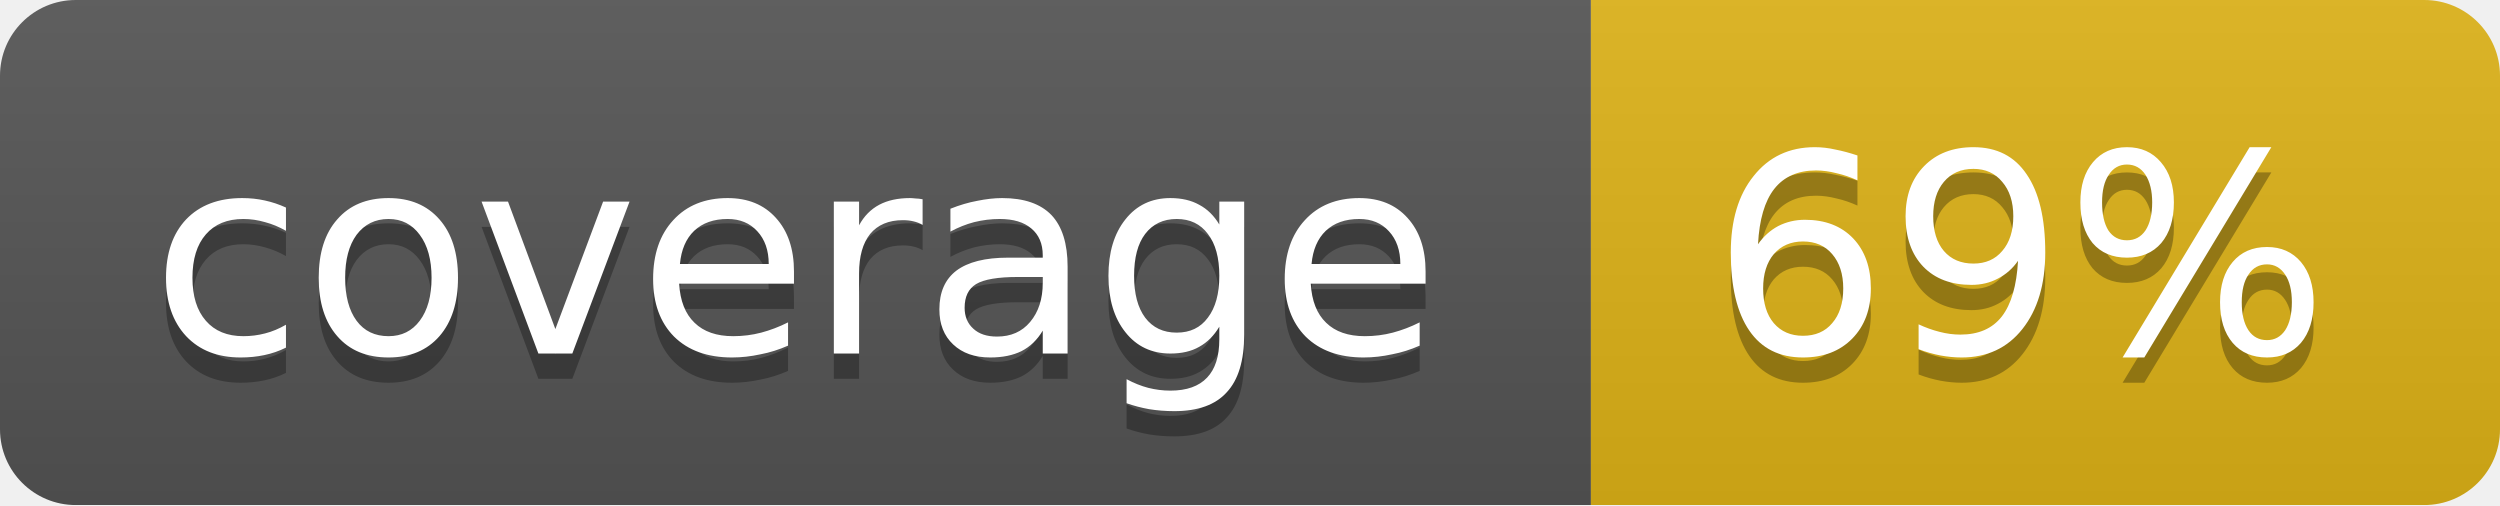
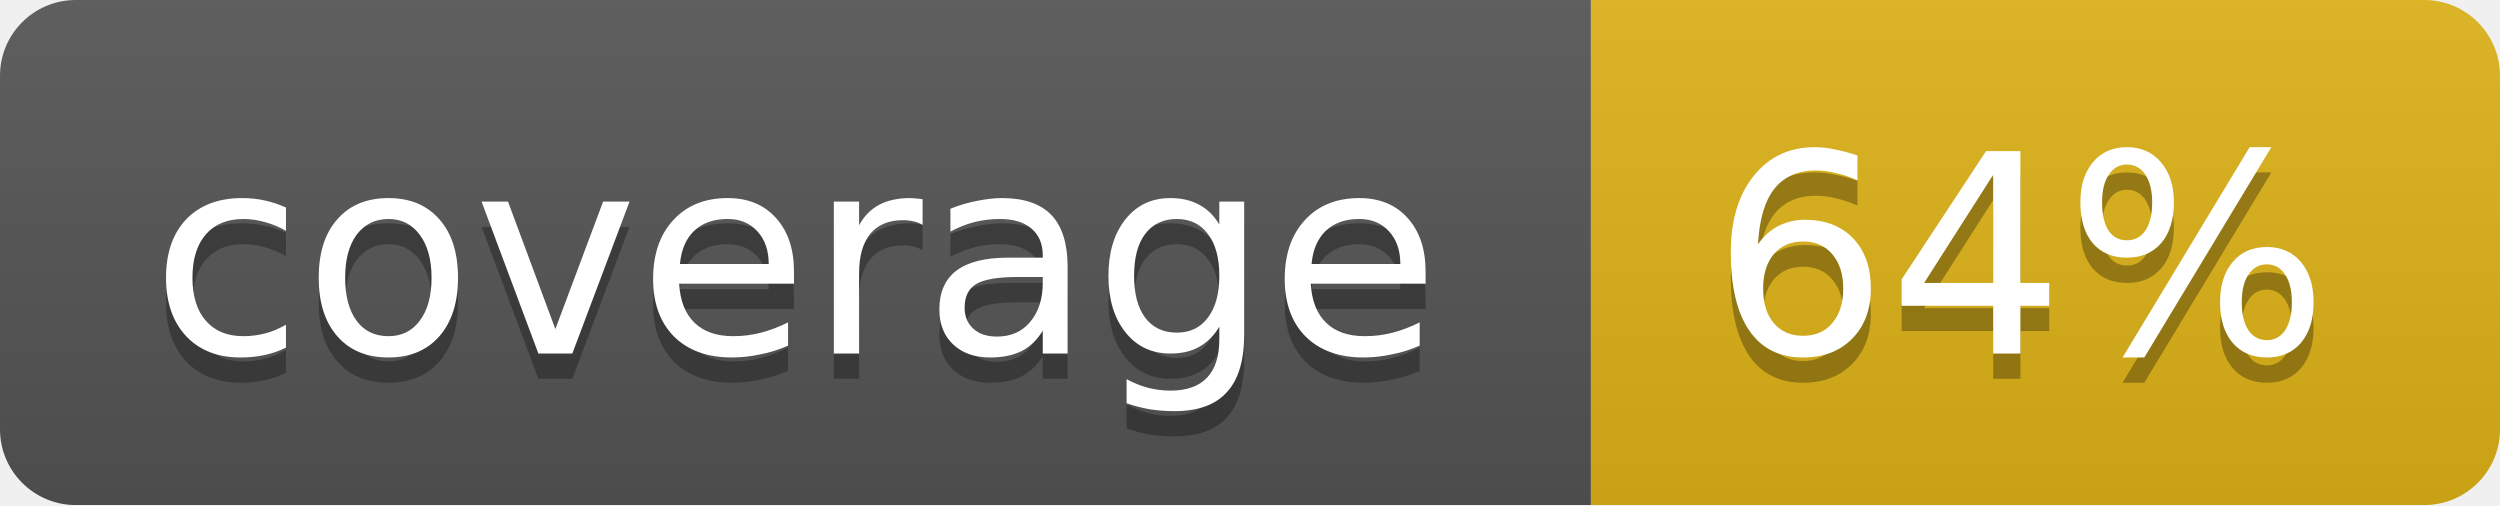
<svg xmlns="http://www.w3.org/2000/svg" width="99" height="20">
  <linearGradient id="b" x2="0" y2="100%">
    <stop offset="0" stop-color="#bbb" stop-opacity=".1" />
    <stop offset="1" stop-opacity=".1" />
  </linearGradient>
  <mask id="a">
    <rect width="99" height="20" rx="3" fill="#fff" />
  </mask>
  <g mask="url(#a)">
    <path fill="#555" d="M0 0h63v20H0z" />
    <path fill="#dfb317" d="M63 0h36v20H63z" />
    <path fill="url(#b)" d="M0 0h99v20H0z" />
  </g>
  <g fill="#fff" text-anchor="middle" font-family="DejaVu Sans,Verdana,Geneva,sans-serif" font-size="11">
    <text x="31.5" y="15" fill="#010101" fill-opacity=".3">coverage</text>
    <text x="31.5" y="14">coverage</text>
-     <text x="80" y="15" fill="#010101" fill-opacity=".3">69%</text>
-     <text x="80" y="14">69%</text>
+     <text x="80" y="15" fill="#010101" fill-opacity=".3">64%</text>
+     <text x="80" y="14">64%</text>
  </g>
</svg>
